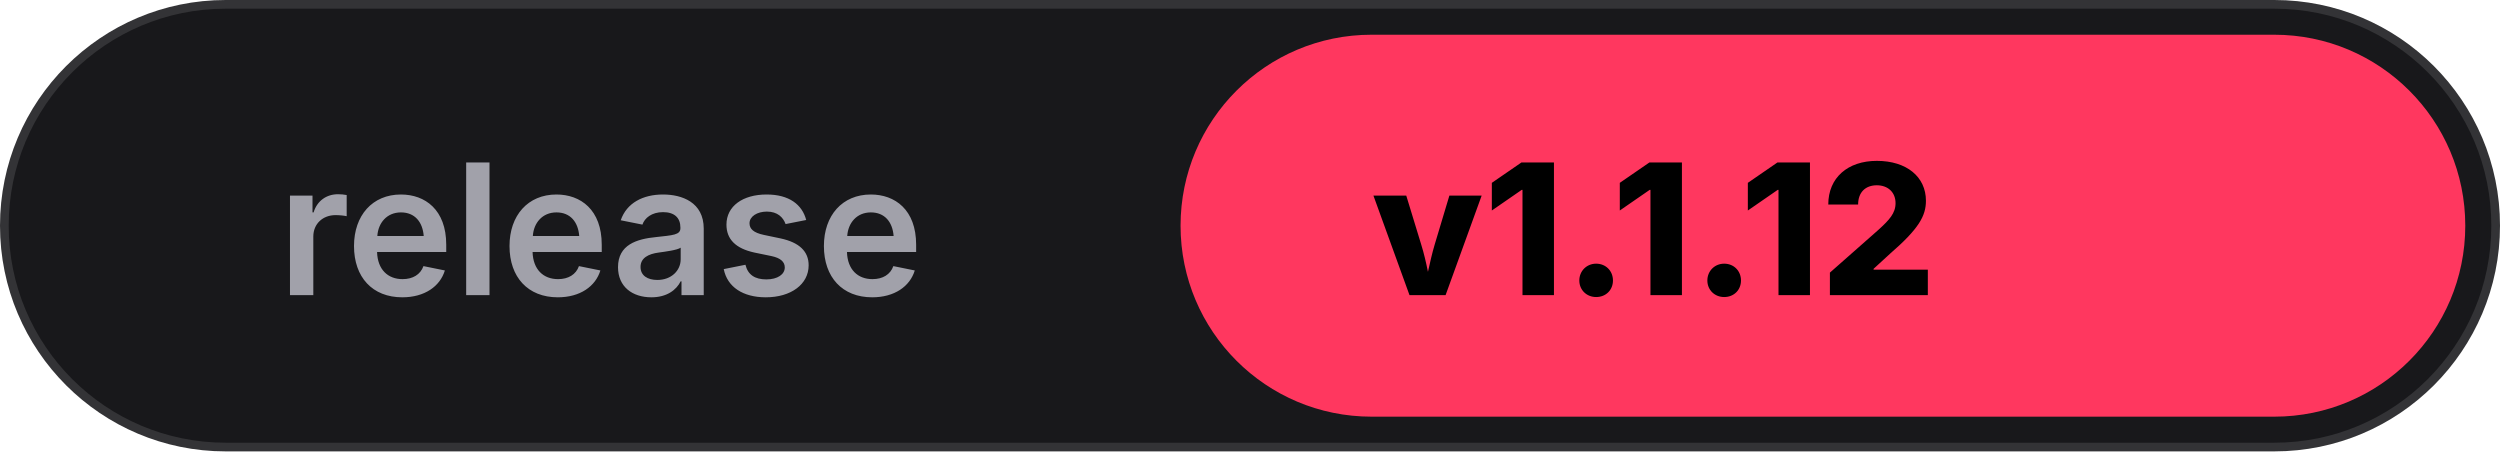
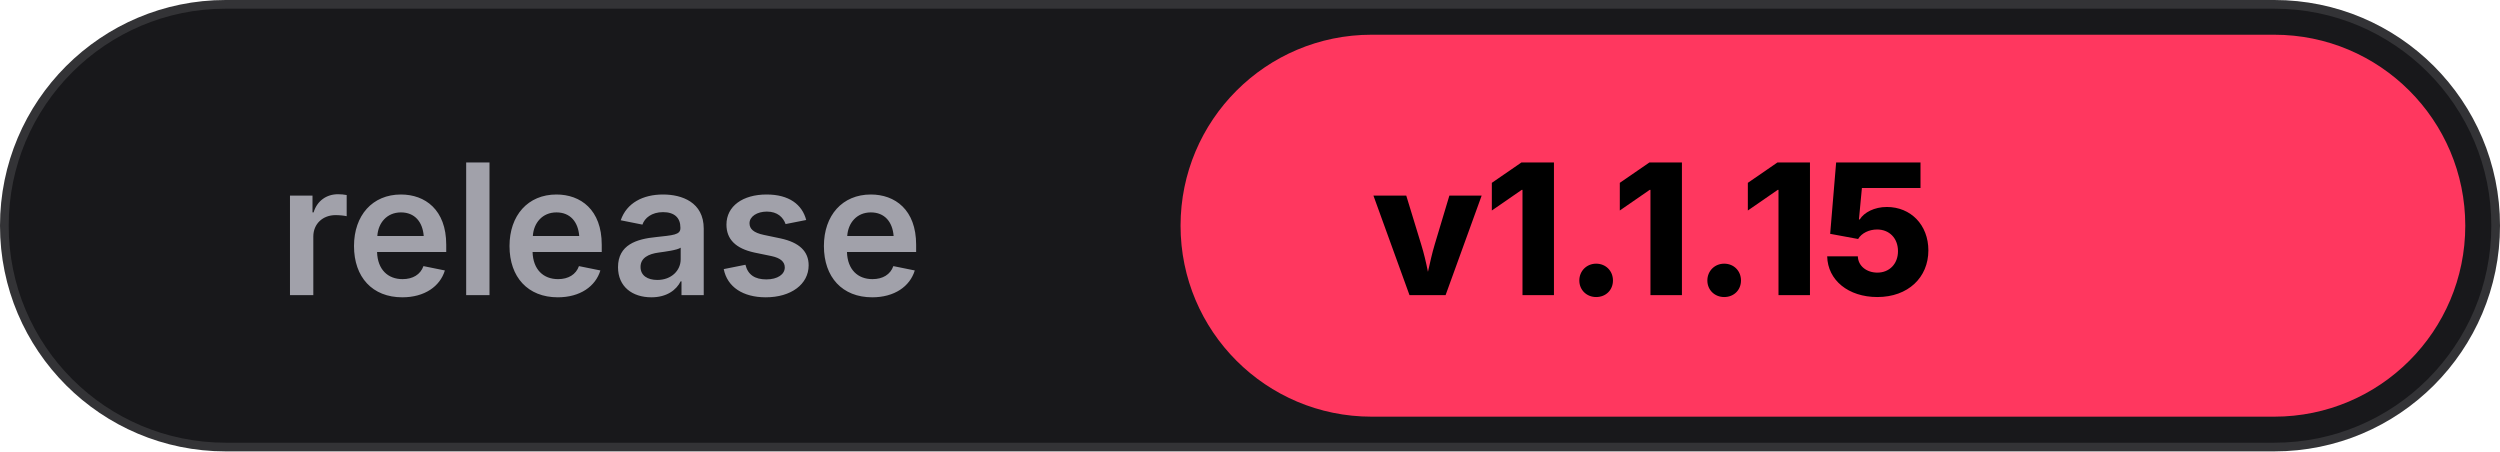
<svg xmlns="http://www.w3.org/2000/svg" width="144" height="26" viewBox="0 0 144 26" fill="none">
  <rect width="144" height="26" rx="13" fill="#18181B" stroke="rgba(255,255,255,0.12)" />
  <rect x="68" y="2" width="74" height="22" rx="11" fill="#FF375F" />
  <text x="16" y="17" fill="#A1A1AA" font-family="-apple-system, BlinkMacSystemFont, 'SF Pro Text', 'Inter', sans-serif" font-size="10.5" font-weight="600">release</text>
-   <text x="79" y="17" fill="#000000" font-family="-apple-system, BlinkMacSystemFont, 'SF Pro Display', 'Inter', sans-serif" font-size="10.5" font-weight="800">v1.1.12</text>
+   <text x="79" y="17" fill="#000000" font-family="-apple-system, BlinkMacSystemFont, 'SF Pro Display', 'Inter', sans-serif" font-size="10.5" font-weight="800">v1.1.15</text>
</svg>
